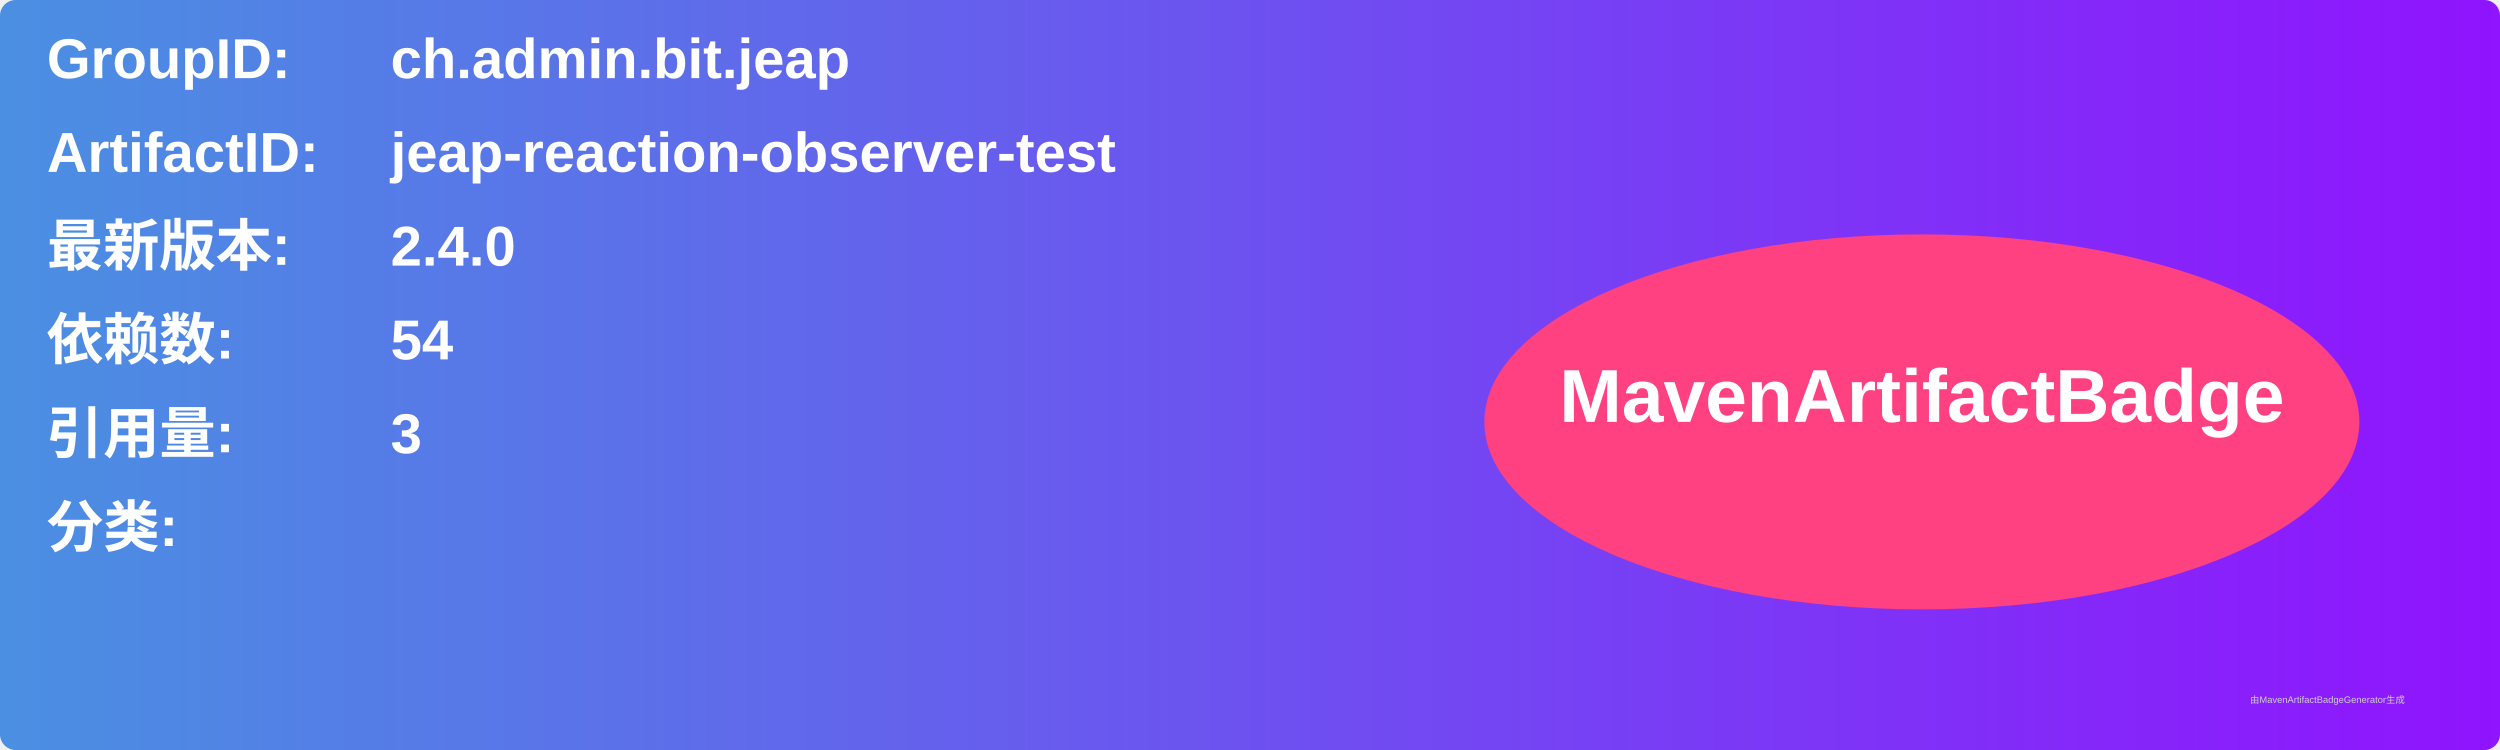
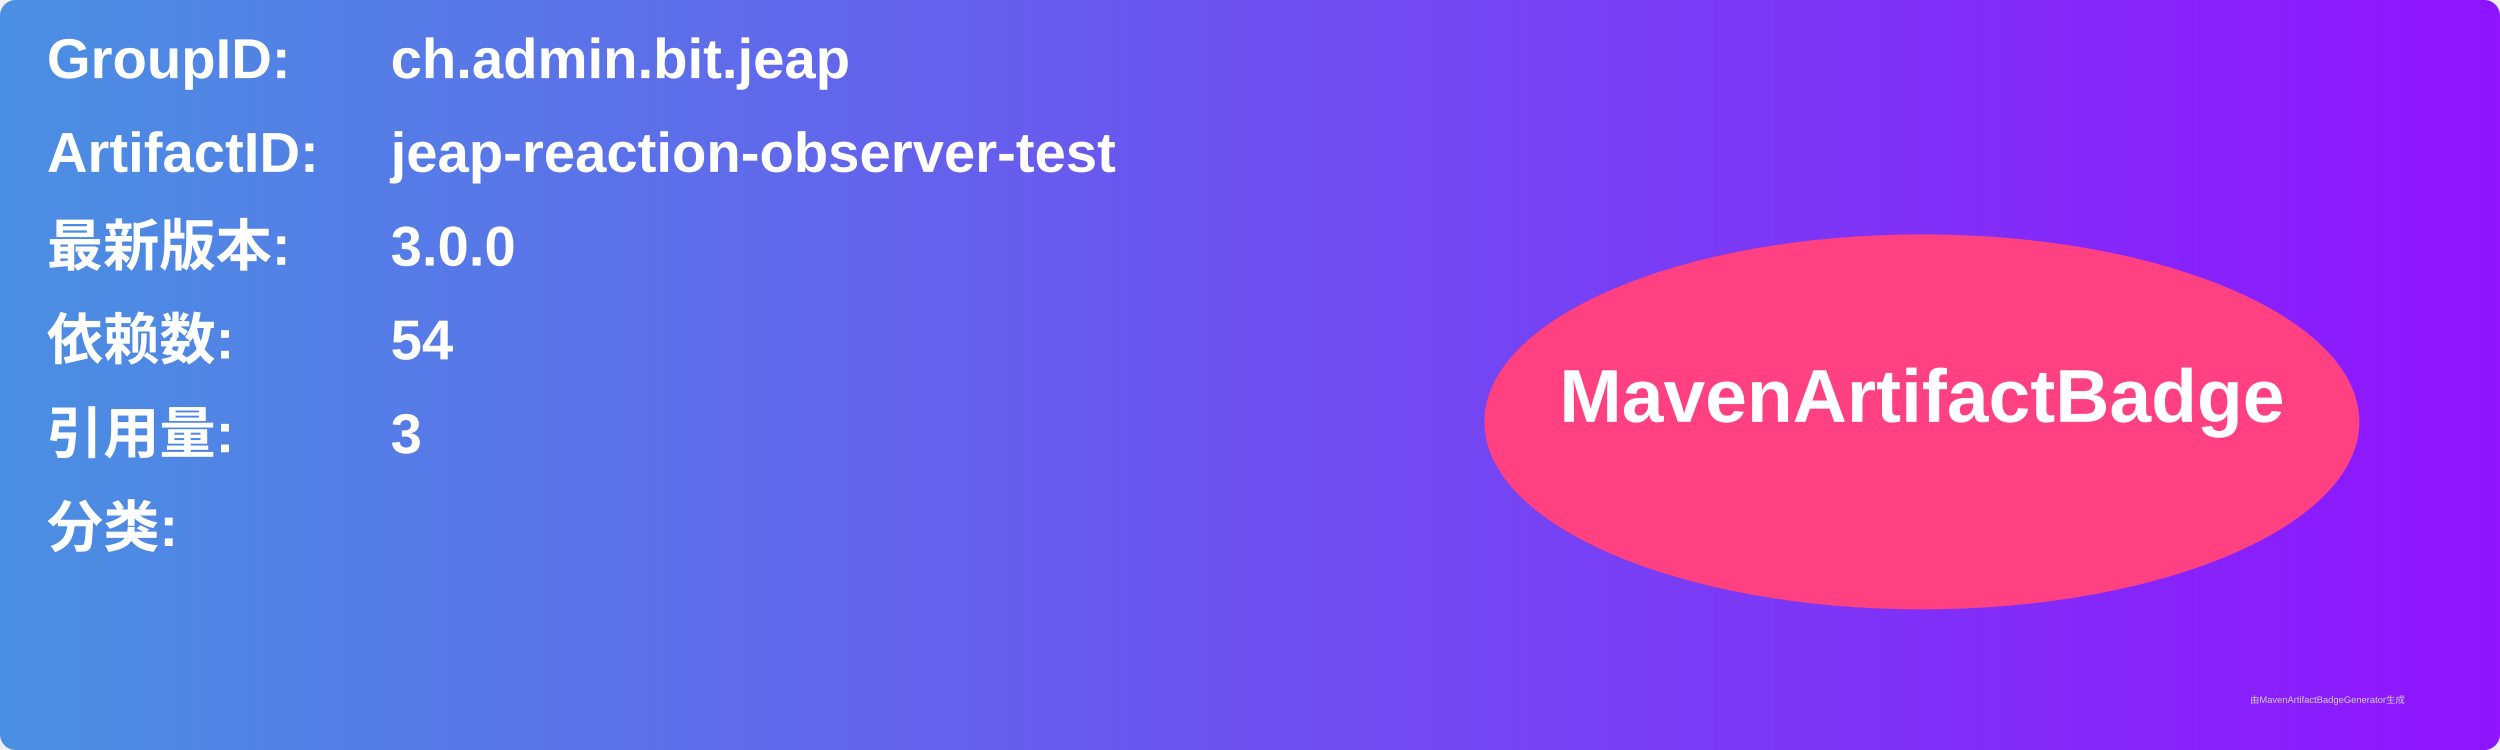
<svg xmlns="http://www.w3.org/2000/svg" width="800" height="240" viewBox="0 0 800 240">
  <linearGradient id="grad" x1="0%" y1="0%" x2="100%" y2="0%">
    <stop offset="0%" stop-color="#4a90e2" />
    <stop offset="100%" stop-color="#9013fe" />
  </linearGradient>
  <rect width="100%" height="100%" rx="5" ry="5" fill="url(#grad)" />
  <g transform="translate(15, 15)">
    <text x="0" y="10" font-family="Arial" font-size="18" fill="white" font-weight="bold" width="260">GroupID:</text>
    <text x="110" y="10" font-family="Arial" font-size="18" fill="white" font-weight="bold" width="460">ch.admin.bit.jeap</text>
    <text x="0" y="40" font-family="Arial" font-size="18" fill="white" font-weight="bold" width="260">ArtifactID:</text>
    <text x="110" y="40" font-family="Arial" font-size="18" fill="white" font-weight="bold" width="460">jeap-reaction-observer-test</text>
    <text x="0" y="70" font-family="Arial" font-size="18" fill="white" font-weight="bold">最新版本:</text>
    <text x="110" y="70" font-family="Arial" font-size="18" fill="white" font-weight="bold">
-       <tspan font-weight="bold">2.4.0</tspan>
+       <tspan font-weight="bold">3.0.0</tspan>
    </text>
    <text x="0" y="100" font-family="Arial" font-size="18" fill="white" font-weight="bold">依赖数: </text>
    <text x="110" y="100" font-family="Arial" font-size="18" fill="white">
      <tspan font-weight="bold">54</tspan>
    </text>
    <text x="0" y="130" font-family="Arial" font-size="18" fill="white" font-weight="bold">引用量: </text>
    <text x="110" y="130" font-family="Arial" font-size="18" fill="white">
      <tspan font-weight="bold">3</tspan>
    </text>
    <text x="0" y="160" font-family="Arial" font-size="18" fill="white" font-weight="bold">分类:</text>
    <text x="10" y="190" font-family="Arial" font-size="10" fill="white">
      <tspan font-weight="bold" />
    </text>
    <ellipse cx="600" cy="120" rx="140" ry="60" fill="#ff4081" />
    <text x="600" y="120" text-anchor="middle" font-family="Arial" font-size="24" fill="white" font-weight="bold">MavenArtifactBadge</text>
  </g>
  <text x="720" y="225" font-family="Arial" font-size="3" fill="#d0d0d0">由MavenArtifactBadgeGenerator生成</text>
</svg>
